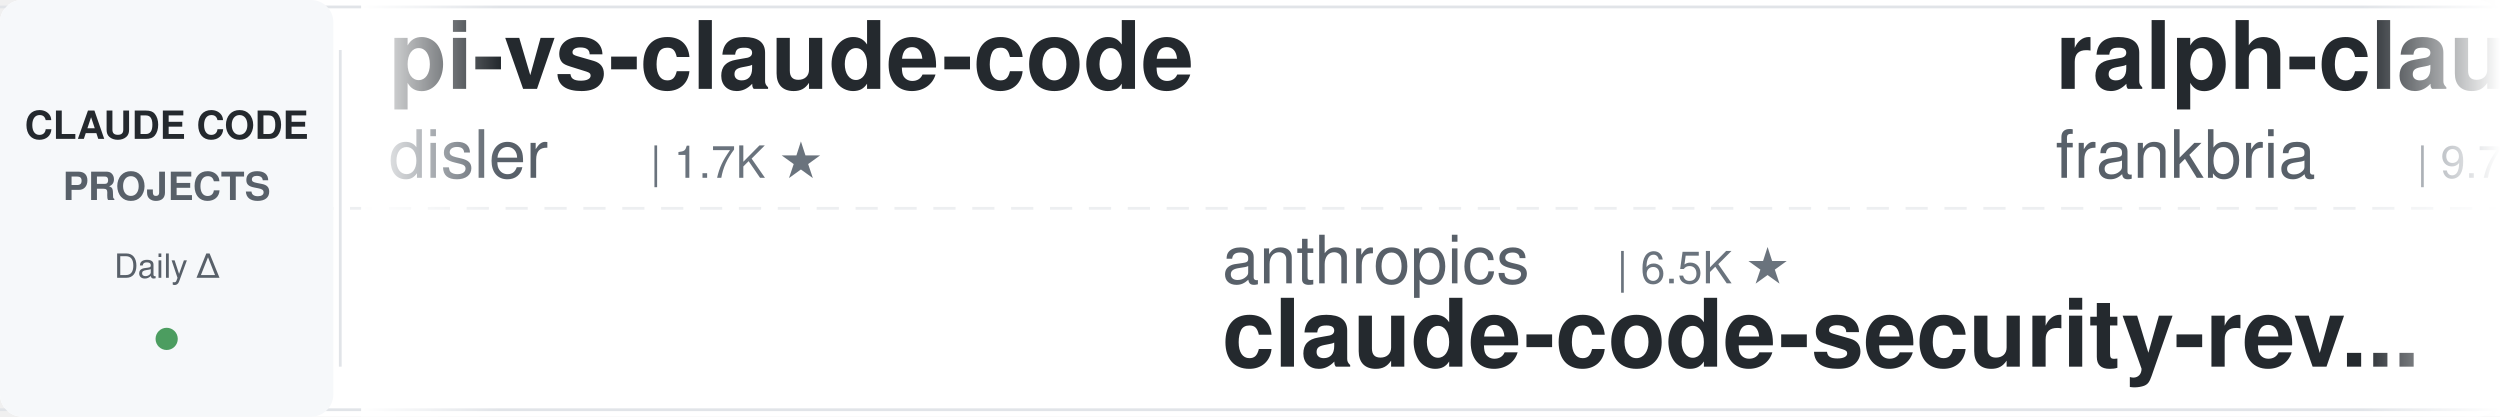
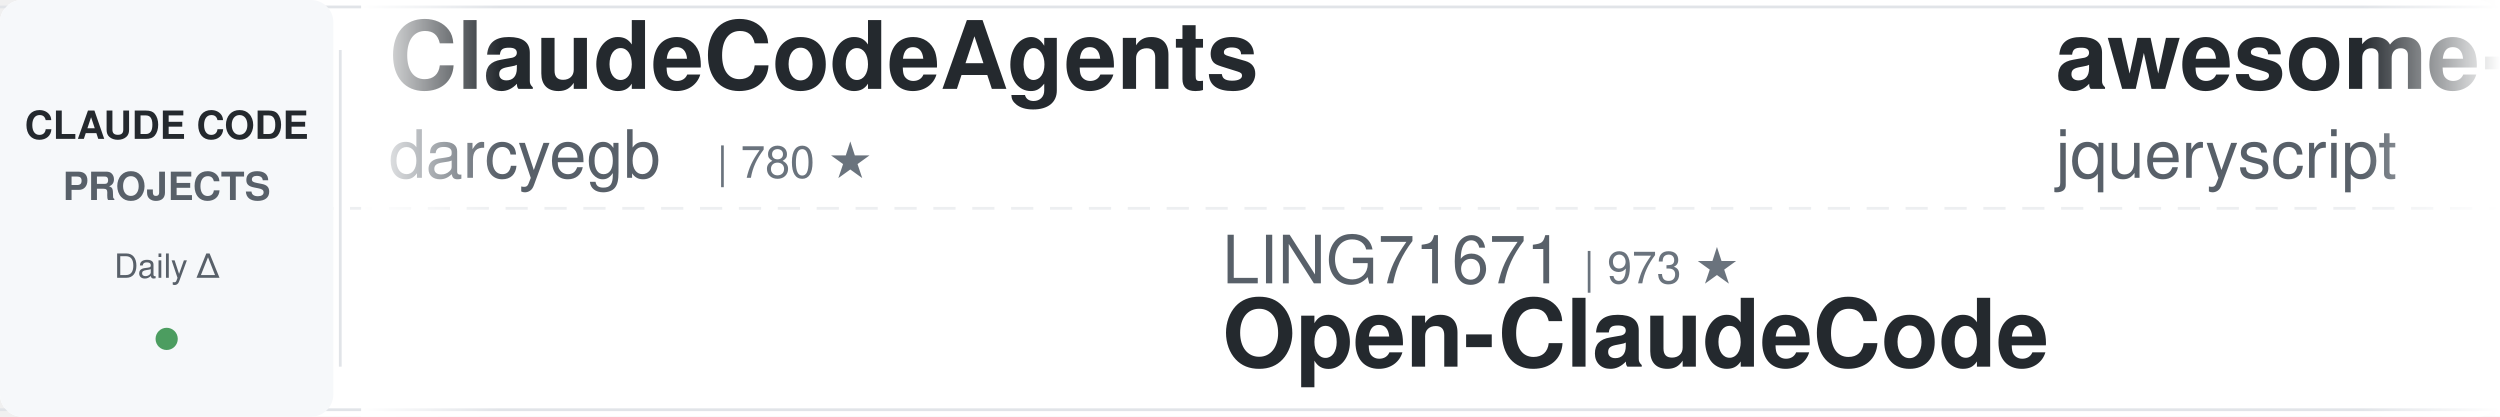
<svg xmlns="http://www.w3.org/2000/svg" width="900" height="150">
  <defs>
    <linearGradient id="leftFade" x1="0%" y1="0%" x2="100%" y2="0%">
      <stop offset="0%" style="stop-color:#ffffff;stop-opacity:1" />
      <stop offset="100%" style="stop-color:#ffffff;stop-opacity:0" />
    </linearGradient>
    <linearGradient id="rightFade" x1="0%" y1="0%" x2="100%" y2="0%">
      <stop offset="0%" style="stop-color:#ffffff;stop-opacity:0" />
      <stop offset="100%" style="stop-color:#ffffff;stop-opacity:1" />
    </linearGradient>
  </defs>
  <rect width="900" height="150" fill="#ffffff" rx="8" />
  <rect x="0" y="2" width="900" height="1" fill="#e1e4e8" />
  <rect x="0" y="147" width="900" height="1" fill="#e1e4e8" />
  <line x1="0" y1="75" x2="900" y2="75" stroke="#e1e4e8" stroke-width="1" stroke-dasharray="8 6" opacity="0.6" />
  <rect x="0" y="0" width="120" height="150" fill="#f6f8fa" rx="8" />
  <text x="60" y="50" font-family="-apple-system, BlinkMacSystemFont, 'Segoe UI', Helvetica, Arial, sans-serif" font-size="14" font-weight="600" fill="#24292e" text-anchor="middle">CLAUDE CODE</text>
  <text x="60" y="72" font-family="-apple-system, BlinkMacSystemFont, 'Segoe UI', Helvetica, Arial, sans-serif" font-size="14" font-weight="600" fill="#586069" text-anchor="middle">PROJECTS</text>
  <text x="60" y="100" font-family="-apple-system, BlinkMacSystemFont, 'Segoe UI', Helvetica, Arial, sans-serif" font-size="12" font-weight="500" fill="#586069" text-anchor="middle">Daily Δ</text>
  <circle cx="60" cy="122" r="4" fill="#22863a" opacity="0.8" />
  <rect x="122" y="18" width="1" height="114" fill="#e1e4e8" />
  <clipPath id="tickerClip">
    <rect x="130" y="0" width="770" height="150" />
  </clipPath>
  <g clip-path="url(#tickerClip)">
    <g id="tickerItems">
      <animateTransform attributeName="transform" attributeType="XML" type="translate" from="0 0" to="-3000 0" dur="54s" repeatCount="indefinite" />
      <g transform="translate(0, 0)">
-         <text x="140" y="32" font-family="-apple-system, BlinkMacSystemFont, 'Segoe UI', Helvetica, Arial, sans-serif" font-size="34" font-weight="600" fill="#24292e">pi-vs-claude-code</text>
-         <text x="140" y="64" font-family="-apple-system, BlinkMacSystemFont, 'Segoe UI', Helvetica, Arial, sans-serif" font-size="24" font-weight="400" fill="#586069">disler</text>
-         <text x="234" y="64" font-family="-apple-system, BlinkMacSystemFont, 'Segoe UI', Helvetica, Arial, sans-serif" font-size="16" font-weight="500" fill="#6a737d">| 1.7K ★</text>
+         <text x="140" y="32" font-family="-apple-system, BlinkMacSystemFont, 'Segoe UI', Helvetica, Arial, sans-serif" font-size="34" font-weight="600" fill="#24292e">ClaudeCodeAgents</text>
+         <text x="140" y="64" font-family="-apple-system, BlinkMacSystemFont, 'Segoe UI', Helvetica, Arial, sans-serif" font-size="24" font-weight="400" fill="#586069">darcyegb</text>
+         <text x="258" y="64" font-family="-apple-system, BlinkMacSystemFont, 'Segoe UI', Helvetica, Arial, sans-serif" font-size="16" font-weight="500" fill="#6a737d">| 780 ★</text>
      </g>
      <g transform="translate(300, 0)">
-         <text x="140" y="102" font-family="-apple-system, BlinkMacSystemFont, 'Segoe UI', Helvetica, Arial, sans-serif" font-size="24" font-weight="400" fill="#586069">anthropics</text>
-         <text x="282" y="102" font-family="-apple-system, BlinkMacSystemFont, 'Segoe UI', Helvetica, Arial, sans-serif" font-size="16" font-weight="500" fill="#6a737d">| 6.5K ★</text>
-         <text x="140" y="132" font-family="-apple-system, BlinkMacSystemFont, 'Segoe UI', Helvetica, Arial, sans-serif" font-size="34" font-weight="600" fill="#24292e">claude-code-security-rev...</text>
+         <text x="140" y="102" font-family="-apple-system, BlinkMacSystemFont, 'Segoe UI', Helvetica, Arial, sans-serif" font-size="24" font-weight="400" fill="#586069">LING71671</text>
+         <text x="270" y="102" font-family="-apple-system, BlinkMacSystemFont, 'Segoe UI', Helvetica, Arial, sans-serif" font-size="16" font-weight="500" fill="#6a737d">| 973 ★</text>
+         <text x="140" y="132" font-family="-apple-system, BlinkMacSystemFont, 'Segoe UI', Helvetica, Arial, sans-serif" font-size="34" font-weight="600" fill="#24292e">Open-ClaudeCode</text>
      </g>
      <g transform="translate(600, 0)">
-         <text x="140" y="32" font-family="-apple-system, BlinkMacSystemFont, 'Segoe UI', Helvetica, Arial, sans-serif" font-size="34" font-weight="600" fill="#24292e">ralph-claude-code</text>
-         <text x="140" y="64" font-family="-apple-system, BlinkMacSystemFont, 'Segoe UI', Helvetica, Arial, sans-serif" font-size="24" font-weight="400" fill="#586069">frankbria</text>
-         <text x="270" y="64" font-family="-apple-system, BlinkMacSystemFont, 'Segoe UI', Helvetica, Arial, sans-serif" font-size="16" font-weight="500" fill="#6a737d">| 9.7K ★</text>
+         <text x="140" y="32" font-family="-apple-system, BlinkMacSystemFont, 'Segoe UI', Helvetica, Arial, sans-serif" font-size="34" font-weight="600" fill="#24292e">awesome-claude-code</text>
+         <text x="140" y="64" font-family="-apple-system, BlinkMacSystemFont, 'Segoe UI', Helvetica, Arial, sans-serif" font-size="24" font-weight="400" fill="#586069">jqueryscript</text>
+         <text x="306" y="64" font-family="-apple-system, BlinkMacSystemFont, 'Segoe UI', Helvetica, Arial, sans-serif" font-size="16" font-weight="500" fill="#6a737d">| 534 ★</text>
      </g>
      <g transform="translate(900, 0)">
-         <text x="140" y="102" font-family="-apple-system, BlinkMacSystemFont, 'Segoe UI', Helvetica, Arial, sans-serif" font-size="24" font-weight="400" fill="#586069">simonw</text>
-         <text x="234" y="102" font-family="-apple-system, BlinkMacSystemFont, 'Segoe UI', Helvetica, Arial, sans-serif" font-size="16" font-weight="500" fill="#6a737d">| 1.7K ★</text>
-         <text x="140" y="132" font-family="-apple-system, BlinkMacSystemFont, 'Segoe UI', Helvetica, Arial, sans-serif" font-size="34" font-weight="600" fill="#24292e">claude-code-transcripts</text>
+         <text x="140" y="102" font-family="-apple-system, BlinkMacSystemFont, 'Segoe UI', Helvetica, Arial, sans-serif" font-size="24" font-weight="400" fill="#586069">1rgs</text>
+         <text x="210" y="102" font-family="-apple-system, BlinkMacSystemFont, 'Segoe UI', Helvetica, Arial, sans-serif" font-size="16" font-weight="500" fill="#6a737d">| 3.8K ★</text>
+         <text x="140" y="132" font-family="-apple-system, BlinkMacSystemFont, 'Segoe UI', Helvetica, Arial, sans-serif" font-size="34" font-weight="600" fill="#24292e">claude-code-proxy</text>
      </g>
      <g transform="translate(1200, 0)">
-         <text x="140" y="32" font-family="-apple-system, BlinkMacSystemFont, 'Segoe UI', Helvetica, Arial, sans-serif" font-size="34" font-weight="600" fill="#24292e">claude-code-rev</text>
-         <text x="140" y="64" font-family="-apple-system, BlinkMacSystemFont, 'Segoe UI', Helvetica, Arial, sans-serif" font-size="24" font-weight="400" fill="#586069">oboard</text>
-         <text x="234" y="64" font-family="-apple-system, BlinkMacSystemFont, 'Segoe UI', Helvetica, Arial, sans-serif" font-size="16" font-weight="500" fill="#6a737d">| 3.3K ★</text>
+         <text x="140" y="32" font-family="-apple-system, BlinkMacSystemFont, 'Segoe UI', Helvetica, Arial, sans-serif" font-size="34" font-weight="600" fill="#24292e">how-claude-code-works</text>
+         <text x="140" y="64" font-family="-apple-system, BlinkMacSystemFont, 'Segoe UI', Helvetica, Arial, sans-serif" font-size="24" font-weight="400" fill="#586069">Windy3f3f3f3f</text>
+         <text x="318" y="64" font-family="-apple-system, BlinkMacSystemFont, 'Segoe UI', Helvetica, Arial, sans-serif" font-size="16" font-weight="500" fill="#6a737d">| 3.8K ★</text>
      </g>
      <g transform="translate(1500, 0)">
-         <text x="140" y="102" font-family="-apple-system, BlinkMacSystemFont, 'Segoe UI', Helvetica, Arial, sans-serif" font-size="24" font-weight="400" fill="#586069">jqueryscript</text>
-         <text x="306" y="102" font-family="-apple-system, BlinkMacSystemFont, 'Segoe UI', Helvetica, Arial, sans-serif" font-size="16" font-weight="500" fill="#6a737d">| 534 ★</text>
-         <text x="140" y="132" font-family="-apple-system, BlinkMacSystemFont, 'Segoe UI', Helvetica, Arial, sans-serif" font-size="34" font-weight="600" fill="#24292e">awesome-claude-code</text>
+         <text x="140" y="102" font-family="-apple-system, BlinkMacSystemFont, 'Segoe UI', Helvetica, Arial, sans-serif" font-size="24" font-weight="400" fill="#586069">rohitg00</text>
+         <text x="258" y="102" font-family="-apple-system, BlinkMacSystemFont, 'Segoe UI', Helvetica, Arial, sans-serif" font-size="16" font-weight="500" fill="#6a737d">| 2.7K ★</text>
+         <text x="140" y="132" font-family="-apple-system, BlinkMacSystemFont, 'Segoe UI', Helvetica, Arial, sans-serif" font-size="34" font-weight="600" fill="#24292e">awesome-claude-code-tool...</text>
      </g>
      <g transform="translate(1800, 0)">
-         <text x="140" y="32" font-family="-apple-system, BlinkMacSystemFont, 'Segoe UI', Helvetica, Arial, sans-serif" font-size="34" font-weight="600" fill="#24292e">claude-code-system-promp...</text>
-         <text x="140" y="64" font-family="-apple-system, BlinkMacSystemFont, 'Segoe UI', Helvetica, Arial, sans-serif" font-size="24" font-weight="400" fill="#586069">Piebald-AI</text>
-         <text x="282" y="64" font-family="-apple-system, BlinkMacSystemFont, 'Segoe UI', Helvetica, Arial, sans-serif" font-size="16" font-weight="500" fill="#6a737d">| 13.0K ★</text>
+         <text x="140" y="32" font-family="-apple-system, BlinkMacSystemFont, 'Segoe UI', Helvetica, Arial, sans-serif" font-size="34" font-weight="600" fill="#24292e">oh-my-claudecode</text>
+         <text x="140" y="64" font-family="-apple-system, BlinkMacSystemFont, 'Segoe UI', Helvetica, Arial, sans-serif" font-size="24" font-weight="400" fill="#586069">Yeachan-Heo</text>
+         <text x="294" y="64" font-family="-apple-system, BlinkMacSystemFont, 'Segoe UI', Helvetica, Arial, sans-serif" font-size="16" font-weight="500" fill="#6a737d">| 40.2K ★</text>
      </g>
      <g transform="translate(2100, 0)">
-         <text x="140" y="102" font-family="-apple-system, BlinkMacSystemFont, 'Segoe UI', Helvetica, Arial, sans-serif" font-size="24" font-weight="400" fill="#586069">feiskyer</text>
-         <text x="258" y="102" font-family="-apple-system, BlinkMacSystemFont, 'Segoe UI', Helvetica, Arial, sans-serif" font-size="16" font-weight="500" fill="#6a737d">| 1.7K ★</text>
-         <text x="140" y="132" font-family="-apple-system, BlinkMacSystemFont, 'Segoe UI', Helvetica, Arial, sans-serif" font-size="34" font-weight="600" fill="#24292e">claude-code-settings</text>
+         <text x="140" y="102" font-family="-apple-system, BlinkMacSystemFont, 'Segoe UI', Helvetica, Arial, sans-serif" font-size="24" font-weight="400" fill="#586069">edmund-io</text>
+         <text x="270" y="102" font-family="-apple-system, BlinkMacSystemFont, 'Segoe UI', Helvetica, Arial, sans-serif" font-size="16" font-weight="500" fill="#6a737d">| 1.5K ★</text>
+         <text x="140" y="132" font-family="-apple-system, BlinkMacSystemFont, 'Segoe UI', Helvetica, Arial, sans-serif" font-size="34" font-weight="600" fill="#24292e">edmunds-claude-code</text>
      </g>
      <g transform="translate(2400, 0)">
-         <text x="140" y="32" font-family="-apple-system, BlinkMacSystemFont, 'Segoe UI', Helvetica, Arial, sans-serif" font-size="34" font-weight="600" fill="#24292e">claude-code-video-toolki...</text>
-         <text x="140" y="64" font-family="-apple-system, BlinkMacSystemFont, 'Segoe UI', Helvetica, Arial, sans-serif" font-size="24" font-weight="400" fill="#586069">digitalsamba</text>
-         <text x="306" y="64" font-family="-apple-system, BlinkMacSystemFont, 'Segoe UI', Helvetica, Arial, sans-serif" font-size="16" font-weight="500" fill="#6a737d">| 2.3K ★</text>
+         <text x="140" y="32" font-family="-apple-system, BlinkMacSystemFont, 'Segoe UI', Helvetica, Arial, sans-serif" font-size="34" font-weight="600" fill="#24292e">free-claude-code</text>
+         <text x="140" y="64" font-family="-apple-system, BlinkMacSystemFont, 'Segoe UI', Helvetica, Arial, sans-serif" font-size="24" font-weight="400" fill="#586069">Alishahryar1</text>
+         <text x="306" y="64" font-family="-apple-system, BlinkMacSystemFont, 'Segoe UI', Helvetica, Arial, sans-serif" font-size="16" font-weight="500" fill="#6a737d">| 62.8K ★</text>
      </g>
      <g transform="translate(2700, 0)">
-         <text x="140" y="102" font-family="-apple-system, BlinkMacSystemFont, 'Segoe UI', Helvetica, Arial, sans-serif" font-size="24" font-weight="400" fill="#586069">Pimzino</text>
-         <text x="246" y="102" font-family="-apple-system, BlinkMacSystemFont, 'Segoe UI', Helvetica, Arial, sans-serif" font-size="16" font-weight="500" fill="#6a737d">| 3.9K ★</text>
-         <text x="140" y="132" font-family="-apple-system, BlinkMacSystemFont, 'Segoe UI', Helvetica, Arial, sans-serif" font-size="34" font-weight="600" fill="#24292e">claude-code-spec-workflo...</text>
+         <text x="140" y="102" font-family="-apple-system, BlinkMacSystemFont, 'Segoe UI', Helvetica, Arial, sans-serif" font-size="24" font-weight="400" fill="#586069">davila7</text>
+         <text x="246" y="102" font-family="-apple-system, BlinkMacSystemFont, 'Segoe UI', Helvetica, Arial, sans-serif" font-size="16" font-weight="500" fill="#6a737d">| 32.9K ★</text>
+         <text x="140" y="132" font-family="-apple-system, BlinkMacSystemFont, 'Segoe UI', Helvetica, Arial, sans-serif" font-size="34" font-weight="600" fill="#24292e">claude-code-templates</text>
      </g>
      <g transform="translate(3000, 0)">
-         <text x="140" y="32" font-family="-apple-system, BlinkMacSystemFont, 'Segoe UI', Helvetica, Arial, sans-serif" font-size="34" font-weight="600" fill="#24292e">pi-vs-claude-code</text>
-         <text x="140" y="64" font-family="-apple-system, BlinkMacSystemFont, 'Segoe UI', Helvetica, Arial, sans-serif" font-size="24" font-weight="400" fill="#586069">disler</text>
-         <text x="234" y="64" font-family="-apple-system, BlinkMacSystemFont, 'Segoe UI', Helvetica, Arial, sans-serif" font-size="16" font-weight="500" fill="#6a737d">| 1.7K ★</text>
+         <text x="140" y="32" font-family="-apple-system, BlinkMacSystemFont, 'Segoe UI', Helvetica, Arial, sans-serif" font-size="34" font-weight="600" fill="#24292e">ClaudeCodeAgents</text>
+         <text x="140" y="64" font-family="-apple-system, BlinkMacSystemFont, 'Segoe UI', Helvetica, Arial, sans-serif" font-size="24" font-weight="400" fill="#586069">darcyegb</text>
+         <text x="258" y="64" font-family="-apple-system, BlinkMacSystemFont, 'Segoe UI', Helvetica, Arial, sans-serif" font-size="16" font-weight="500" fill="#6a737d">| 780 ★</text>
      </g>
      <g transform="translate(3300, 0)">
-         <text x="140" y="102" font-family="-apple-system, BlinkMacSystemFont, 'Segoe UI', Helvetica, Arial, sans-serif" font-size="24" font-weight="400" fill="#586069">anthropics</text>
-         <text x="282" y="102" font-family="-apple-system, BlinkMacSystemFont, 'Segoe UI', Helvetica, Arial, sans-serif" font-size="16" font-weight="500" fill="#6a737d">| 6.5K ★</text>
-         <text x="140" y="132" font-family="-apple-system, BlinkMacSystemFont, 'Segoe UI', Helvetica, Arial, sans-serif" font-size="34" font-weight="600" fill="#24292e">claude-code-security-rev...</text>
+         <text x="140" y="102" font-family="-apple-system, BlinkMacSystemFont, 'Segoe UI', Helvetica, Arial, sans-serif" font-size="24" font-weight="400" fill="#586069">LING71671</text>
+         <text x="270" y="102" font-family="-apple-system, BlinkMacSystemFont, 'Segoe UI', Helvetica, Arial, sans-serif" font-size="16" font-weight="500" fill="#6a737d">| 973 ★</text>
+         <text x="140" y="132" font-family="-apple-system, BlinkMacSystemFont, 'Segoe UI', Helvetica, Arial, sans-serif" font-size="34" font-weight="600" fill="#24292e">Open-ClaudeCode</text>
      </g>
      <g transform="translate(3600, 0)">
-         <text x="140" y="32" font-family="-apple-system, BlinkMacSystemFont, 'Segoe UI', Helvetica, Arial, sans-serif" font-size="34" font-weight="600" fill="#24292e">ralph-claude-code</text>
-         <text x="140" y="64" font-family="-apple-system, BlinkMacSystemFont, 'Segoe UI', Helvetica, Arial, sans-serif" font-size="24" font-weight="400" fill="#586069">frankbria</text>
-         <text x="270" y="64" font-family="-apple-system, BlinkMacSystemFont, 'Segoe UI', Helvetica, Arial, sans-serif" font-size="16" font-weight="500" fill="#6a737d">| 9.7K ★</text>
+         <text x="140" y="32" font-family="-apple-system, BlinkMacSystemFont, 'Segoe UI', Helvetica, Arial, sans-serif" font-size="34" font-weight="600" fill="#24292e">awesome-claude-code</text>
+         <text x="140" y="64" font-family="-apple-system, BlinkMacSystemFont, 'Segoe UI', Helvetica, Arial, sans-serif" font-size="24" font-weight="400" fill="#586069">jqueryscript</text>
+         <text x="306" y="64" font-family="-apple-system, BlinkMacSystemFont, 'Segoe UI', Helvetica, Arial, sans-serif" font-size="16" font-weight="500" fill="#6a737d">| 534 ★</text>
      </g>
      <g transform="translate(3900, 0)">
-         <text x="140" y="102" font-family="-apple-system, BlinkMacSystemFont, 'Segoe UI', Helvetica, Arial, sans-serif" font-size="24" font-weight="400" fill="#586069">simonw</text>
-         <text x="234" y="102" font-family="-apple-system, BlinkMacSystemFont, 'Segoe UI', Helvetica, Arial, sans-serif" font-size="16" font-weight="500" fill="#6a737d">| 1.7K ★</text>
-         <text x="140" y="132" font-family="-apple-system, BlinkMacSystemFont, 'Segoe UI', Helvetica, Arial, sans-serif" font-size="34" font-weight="600" fill="#24292e">claude-code-transcripts</text>
+         <text x="140" y="102" font-family="-apple-system, BlinkMacSystemFont, 'Segoe UI', Helvetica, Arial, sans-serif" font-size="24" font-weight="400" fill="#586069">1rgs</text>
+         <text x="210" y="102" font-family="-apple-system, BlinkMacSystemFont, 'Segoe UI', Helvetica, Arial, sans-serif" font-size="16" font-weight="500" fill="#6a737d">| 3.8K ★</text>
+         <text x="140" y="132" font-family="-apple-system, BlinkMacSystemFont, 'Segoe UI', Helvetica, Arial, sans-serif" font-size="34" font-weight="600" fill="#24292e">claude-code-proxy</text>
      </g>
    </g>
  </g>
  <rect x="130" y="0" width="50" height="150" fill="url(#leftFade)" />
  <rect x="850" y="0" width="50" height="150" fill="url(#rightFade)" />
</svg>
